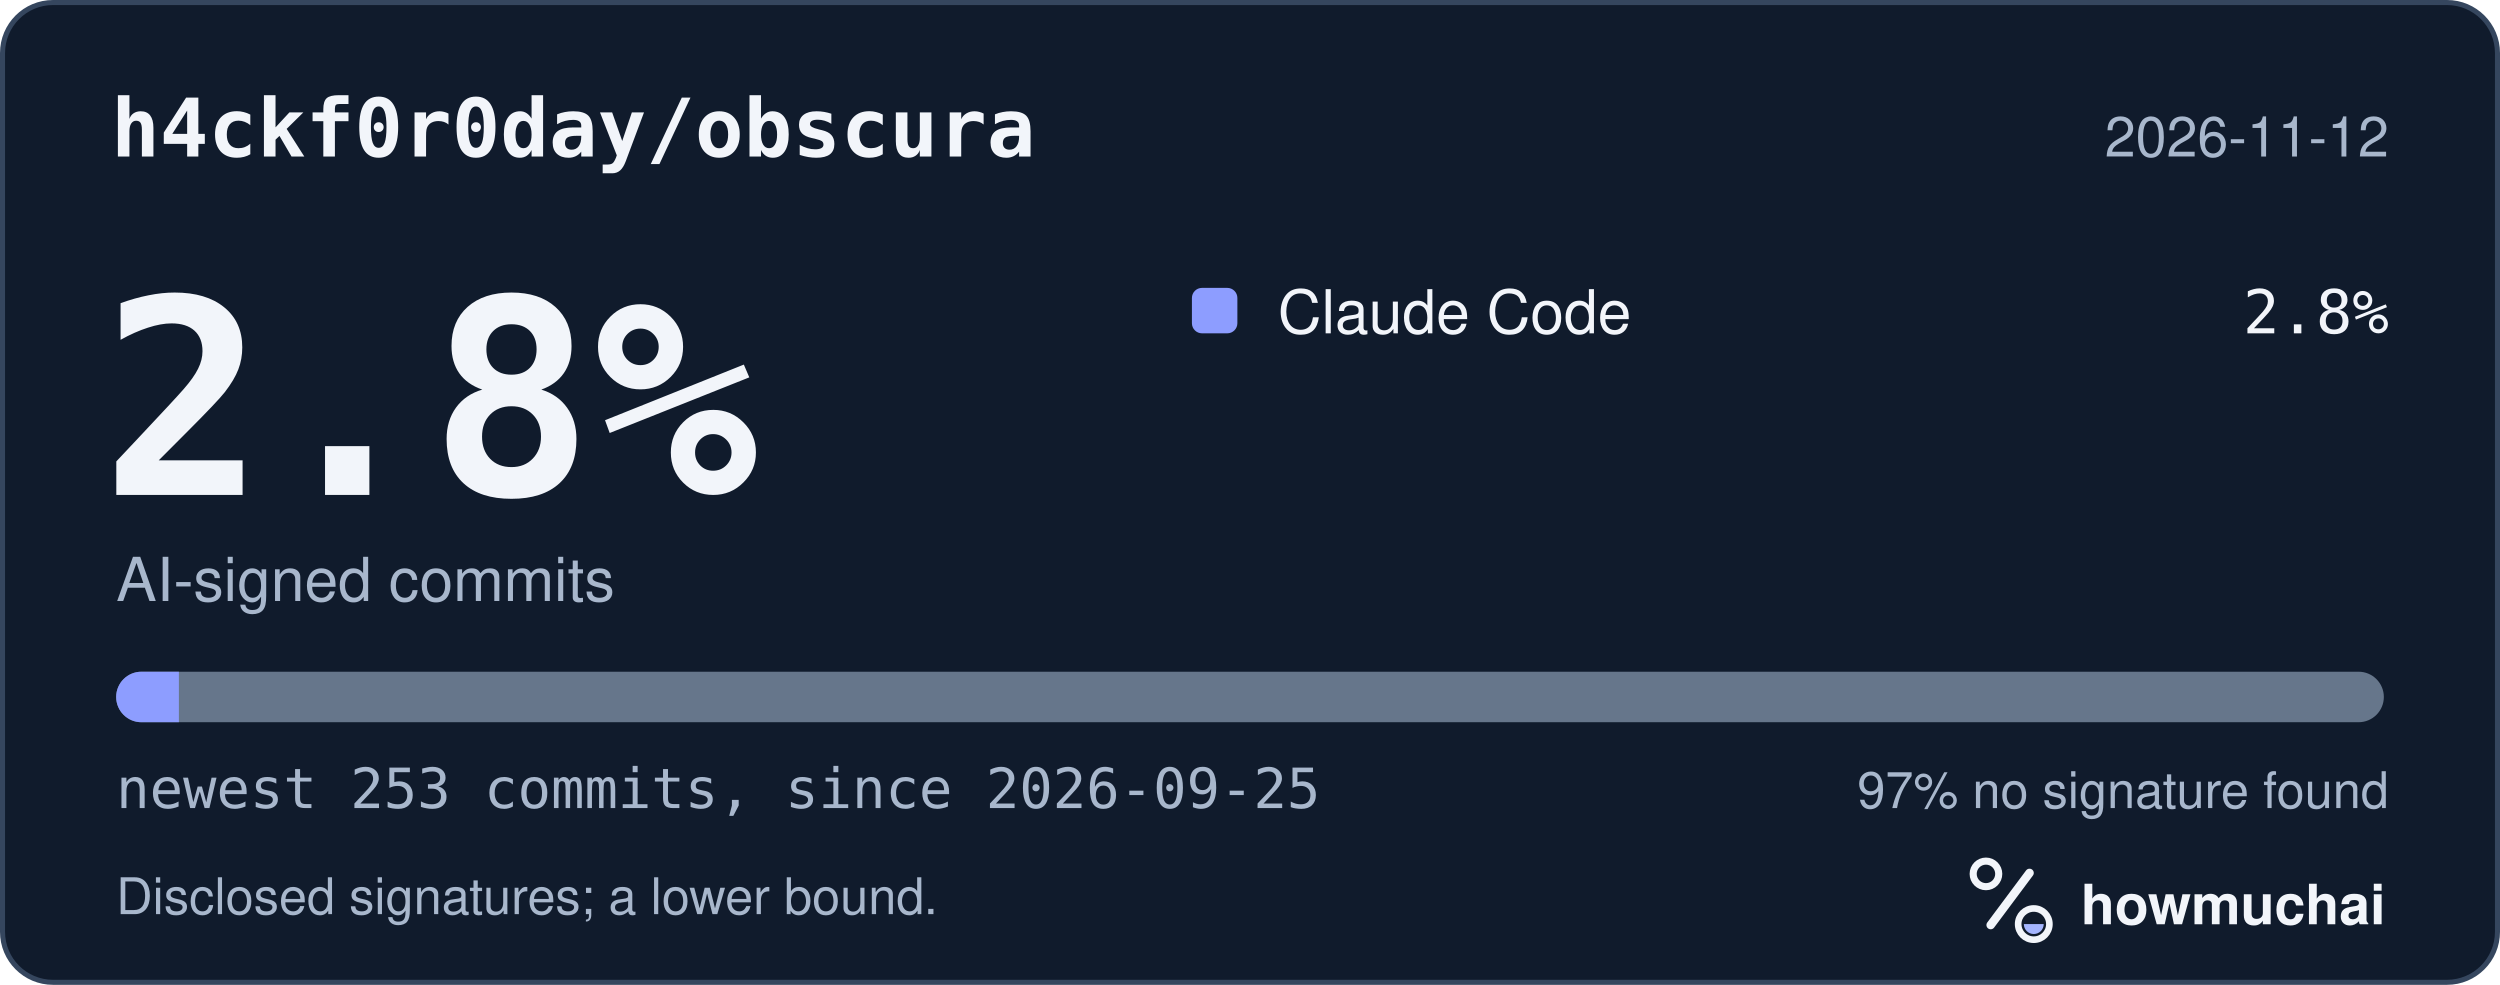
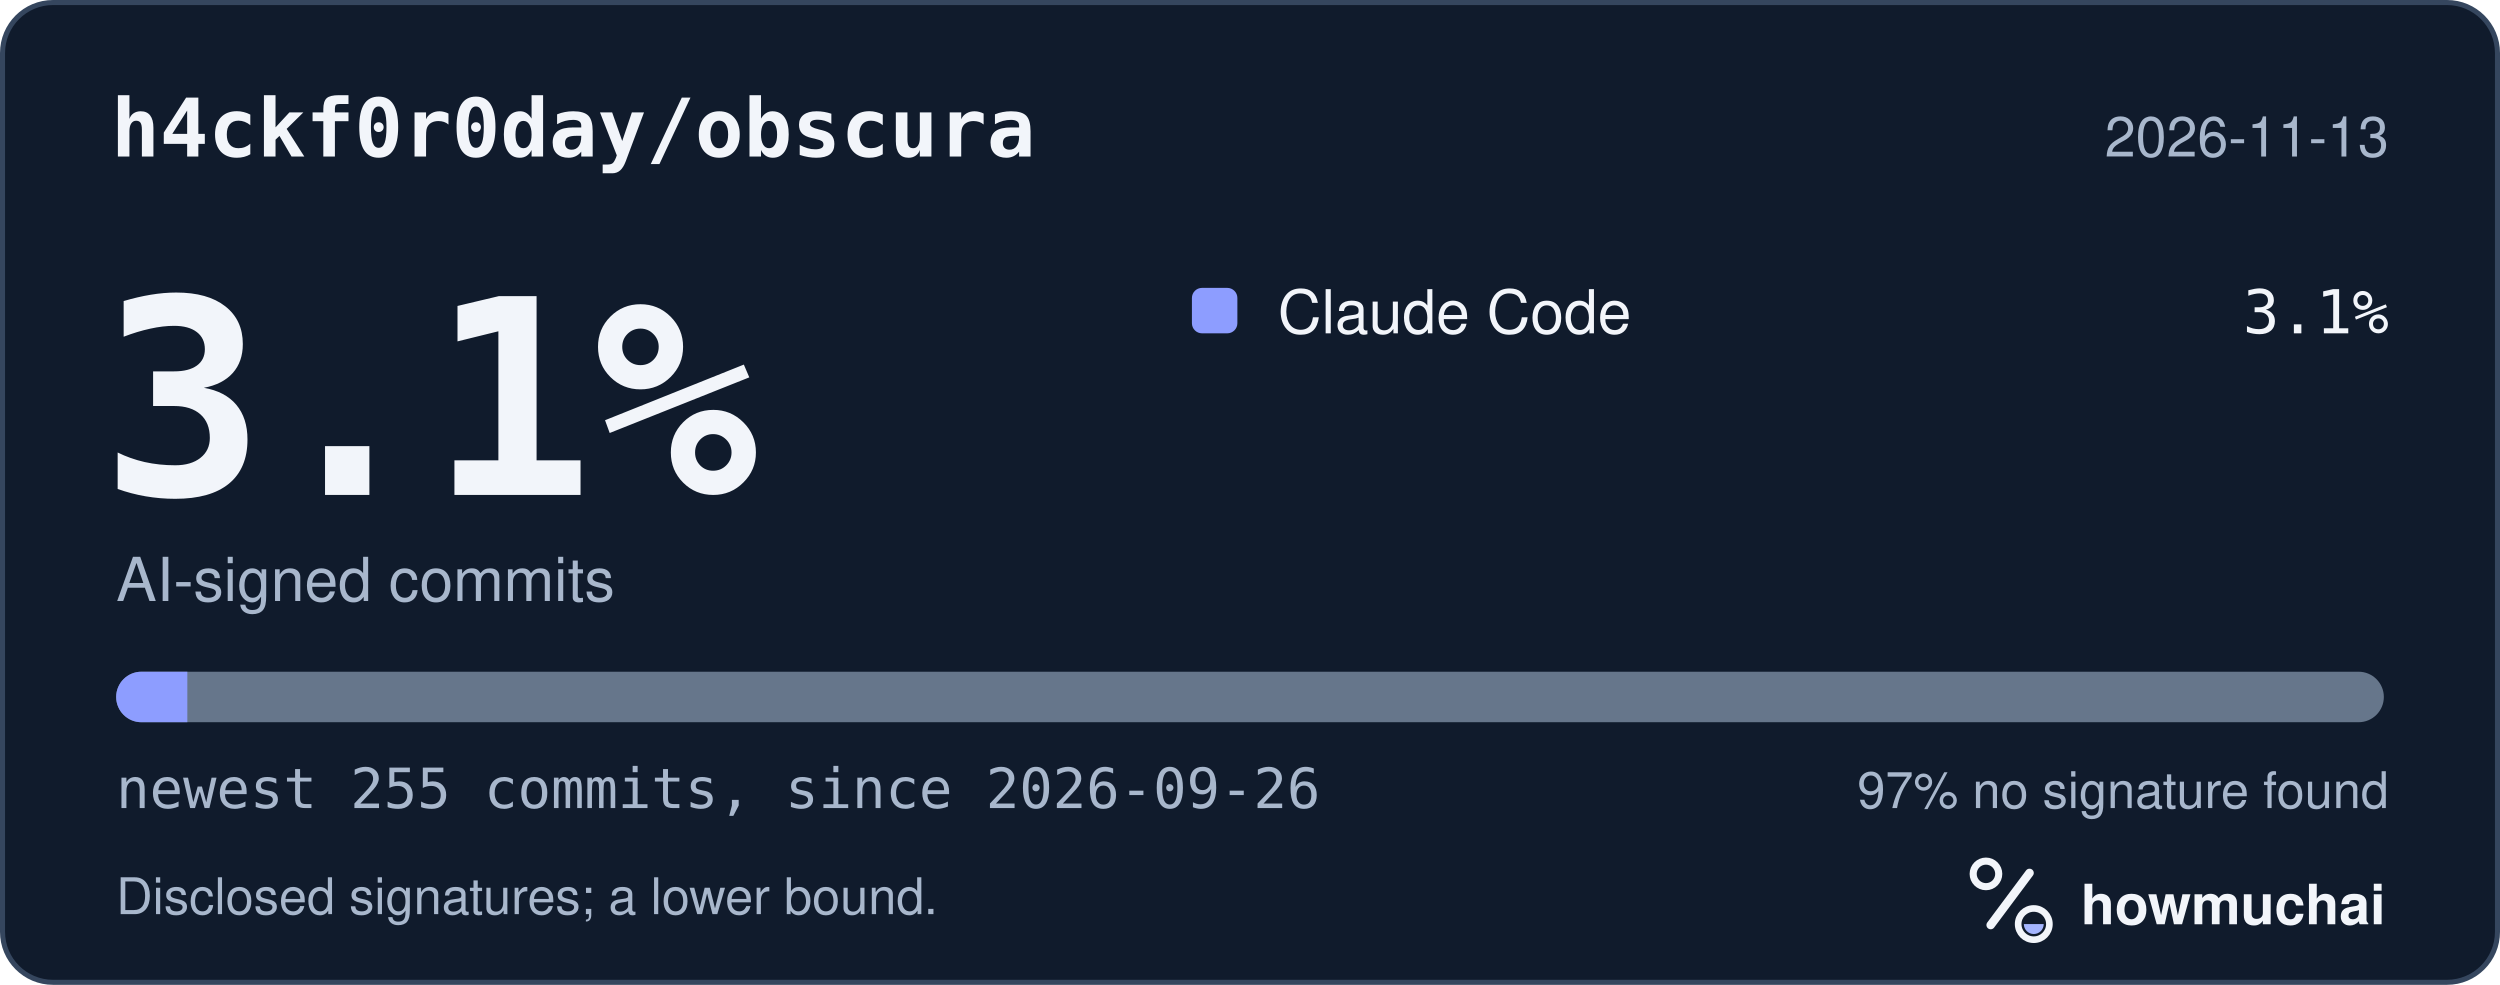
<svg xmlns="http://www.w3.org/2000/svg" width="495" height="195" viewBox="0 0 495 195" role="img" aria-labelledby="hm-t hm-d">
  <rect x="0.5" y="0.5" width="494" height="194" rx="10" fill="#101B2C" stroke="#35465E" />
  <text x="22" y="31" fill="#F2F5FA" font-family="ui-monospace, SF Mono, Menlo, Consolas, IBM Plex Mono, monospace" font-size="16" font-weight="600">h4ckf0r0day/obscura</text>
-   <text x="473" y="31" fill="#A8B7CC" font-family="-apple-system, BlinkMacSystemFont, Segoe UI, Helvetica, Arial, Fira Sans, sans-serif" font-size="11" text-anchor="end">2026-11-12</text>
-   <text x="20" y="98" fill="#F2F5FA" font-family="ui-monospace, SF Mono, Menlo, Consolas, IBM Plex Mono, monospace" font-size="54" font-weight="700">2.8%</text>
+   <text x="473" y="31" fill="#A8B7CC" font-family="-apple-system, BlinkMacSystemFont, Segoe UI, Helvetica, Arial, Fira Sans, sans-serif" font-size="11" text-anchor="end">2026-11-13</text>
+   <text x="20" y="98" fill="#F2F5FA" font-family="ui-monospace, SF Mono, Menlo, Consolas, IBM Plex Mono, monospace" font-size="54" font-weight="700">3.1%</text>
  <text x="23" y="119" fill="#A8B7CC" font-family="-apple-system, BlinkMacSystemFont, Segoe UI, Helvetica, Arial, Fira Sans, sans-serif" font-size="12">AI-signed commits</text>
  <rect x="236" y="57" width="9" height="9" rx="2" fill="#8D9DFF" />
  <text x="253" y="66" fill="#F2F5FA" font-family="-apple-system, BlinkMacSystemFont, Segoe UI, Helvetica, Arial, Fira Sans, sans-serif" font-size="12">Claude Code</text>
-   <text x="473" y="66" fill="#F2F5FA" font-family="ui-monospace, SF Mono, Menlo, Consolas, IBM Plex Mono, monospace" font-size="12" text-anchor="end">2.8%</text>
+   <text x="473" y="66" fill="#F2F5FA" font-family="ui-monospace, SF Mono, Menlo, Consolas, IBM Plex Mono, monospace" font-size="12" text-anchor="end">3.1%</text>
  <defs>
    <clipPath id="hm-bar">
      <rect x="23" y="133" width="449" height="10" rx="5" />
    </clipPath>
  </defs>
  <rect x="23" y="133" width="449" height="10" rx="5" fill="#66768B" />
  <g clip-path="url(#hm-bar)">
-     <rect x="23.00" y="133" width="12.42" height="10" fill="#8D9DFF" />
+     <rect x="23.00" y="133" width="14.09" height="10" fill="#8D9DFF" />
  </g>
-   <text x="23" y="160" fill="#A8B7CC" font-family="ui-monospace, SF Mono, Menlo, Consolas, IBM Plex Mono, monospace" font-size="11">newest 253 commits, since 2026-09-25</text>
+   <text x="23" y="160" fill="#A8B7CC" font-family="ui-monospace, SF Mono, Menlo, Consolas, IBM Plex Mono, monospace" font-size="11">newest 255 commits, since 2026-09-26</text>
  <text x="473" y="160" fill="#A8B7CC" font-family="-apple-system, BlinkMacSystemFont, Segoe UI, Helvetica, Arial, Fira Sans, sans-serif" font-size="10" text-anchor="end">97% no signature found</text>
  <text x="23" y="181" fill="#A8B7CC" font-family="-apple-system, BlinkMacSystemFont, Segoe UI, Helvetica, Arial, Fira Sans, sans-serif" font-size="10">Disclosed signatures; a lower bound.</text>
  <g transform="translate(386 166) scale(0.046875)">
    <circle cx="154" cy="150" r="54" fill="none" stroke="#F2F5FA" stroke-width="30" />
    <path d="M174 366 338 146" fill="none" stroke="#F2F5FA" stroke-width="36" stroke-linecap="round" />
    <circle cx="356" cy="362" r="66" fill="none" stroke="#F2F5FA" stroke-width="28" />
    <path d="M314 362a42 42 0 0 0 84 0Z" fill="#A4B5FF" />
  </g>
  <text x="412" y="183" fill="#F2F5FA" font-family="-apple-system, BlinkMacSystemFont, Segoe UI, Helvetica, Arial, Fira Sans, sans-serif" font-size="11" font-weight="650">howmuchai</text>
</svg>
